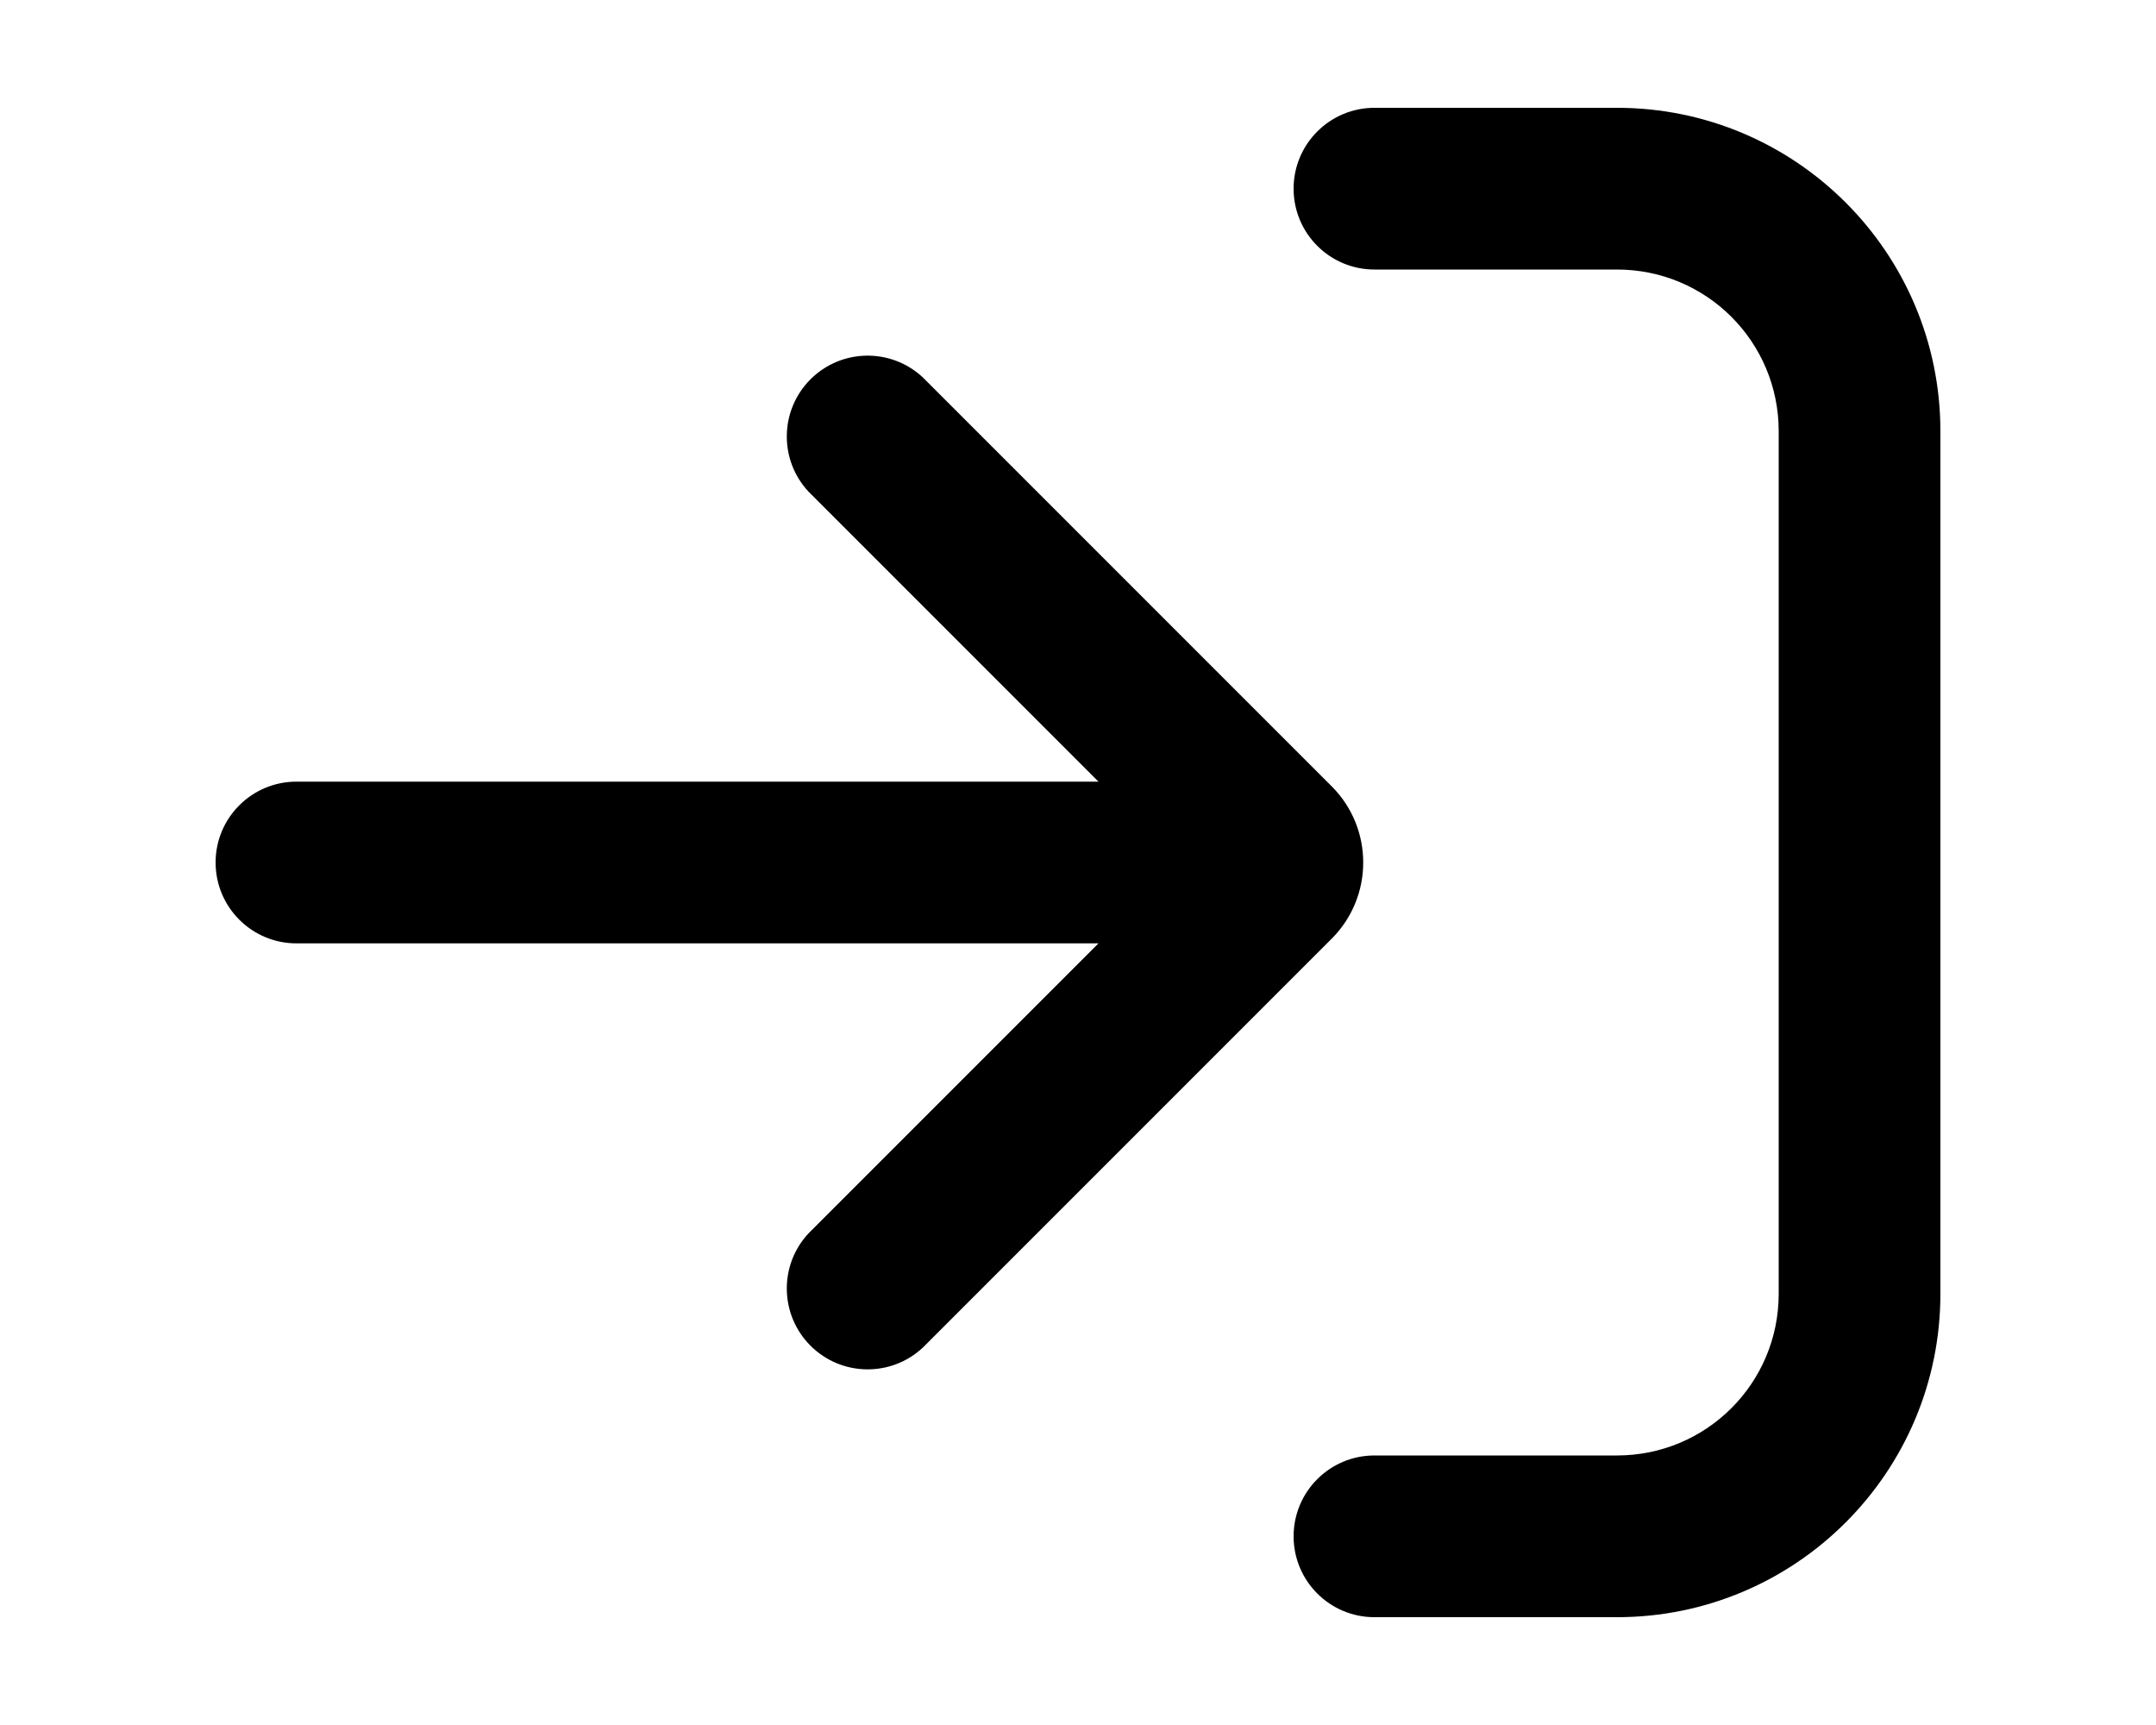
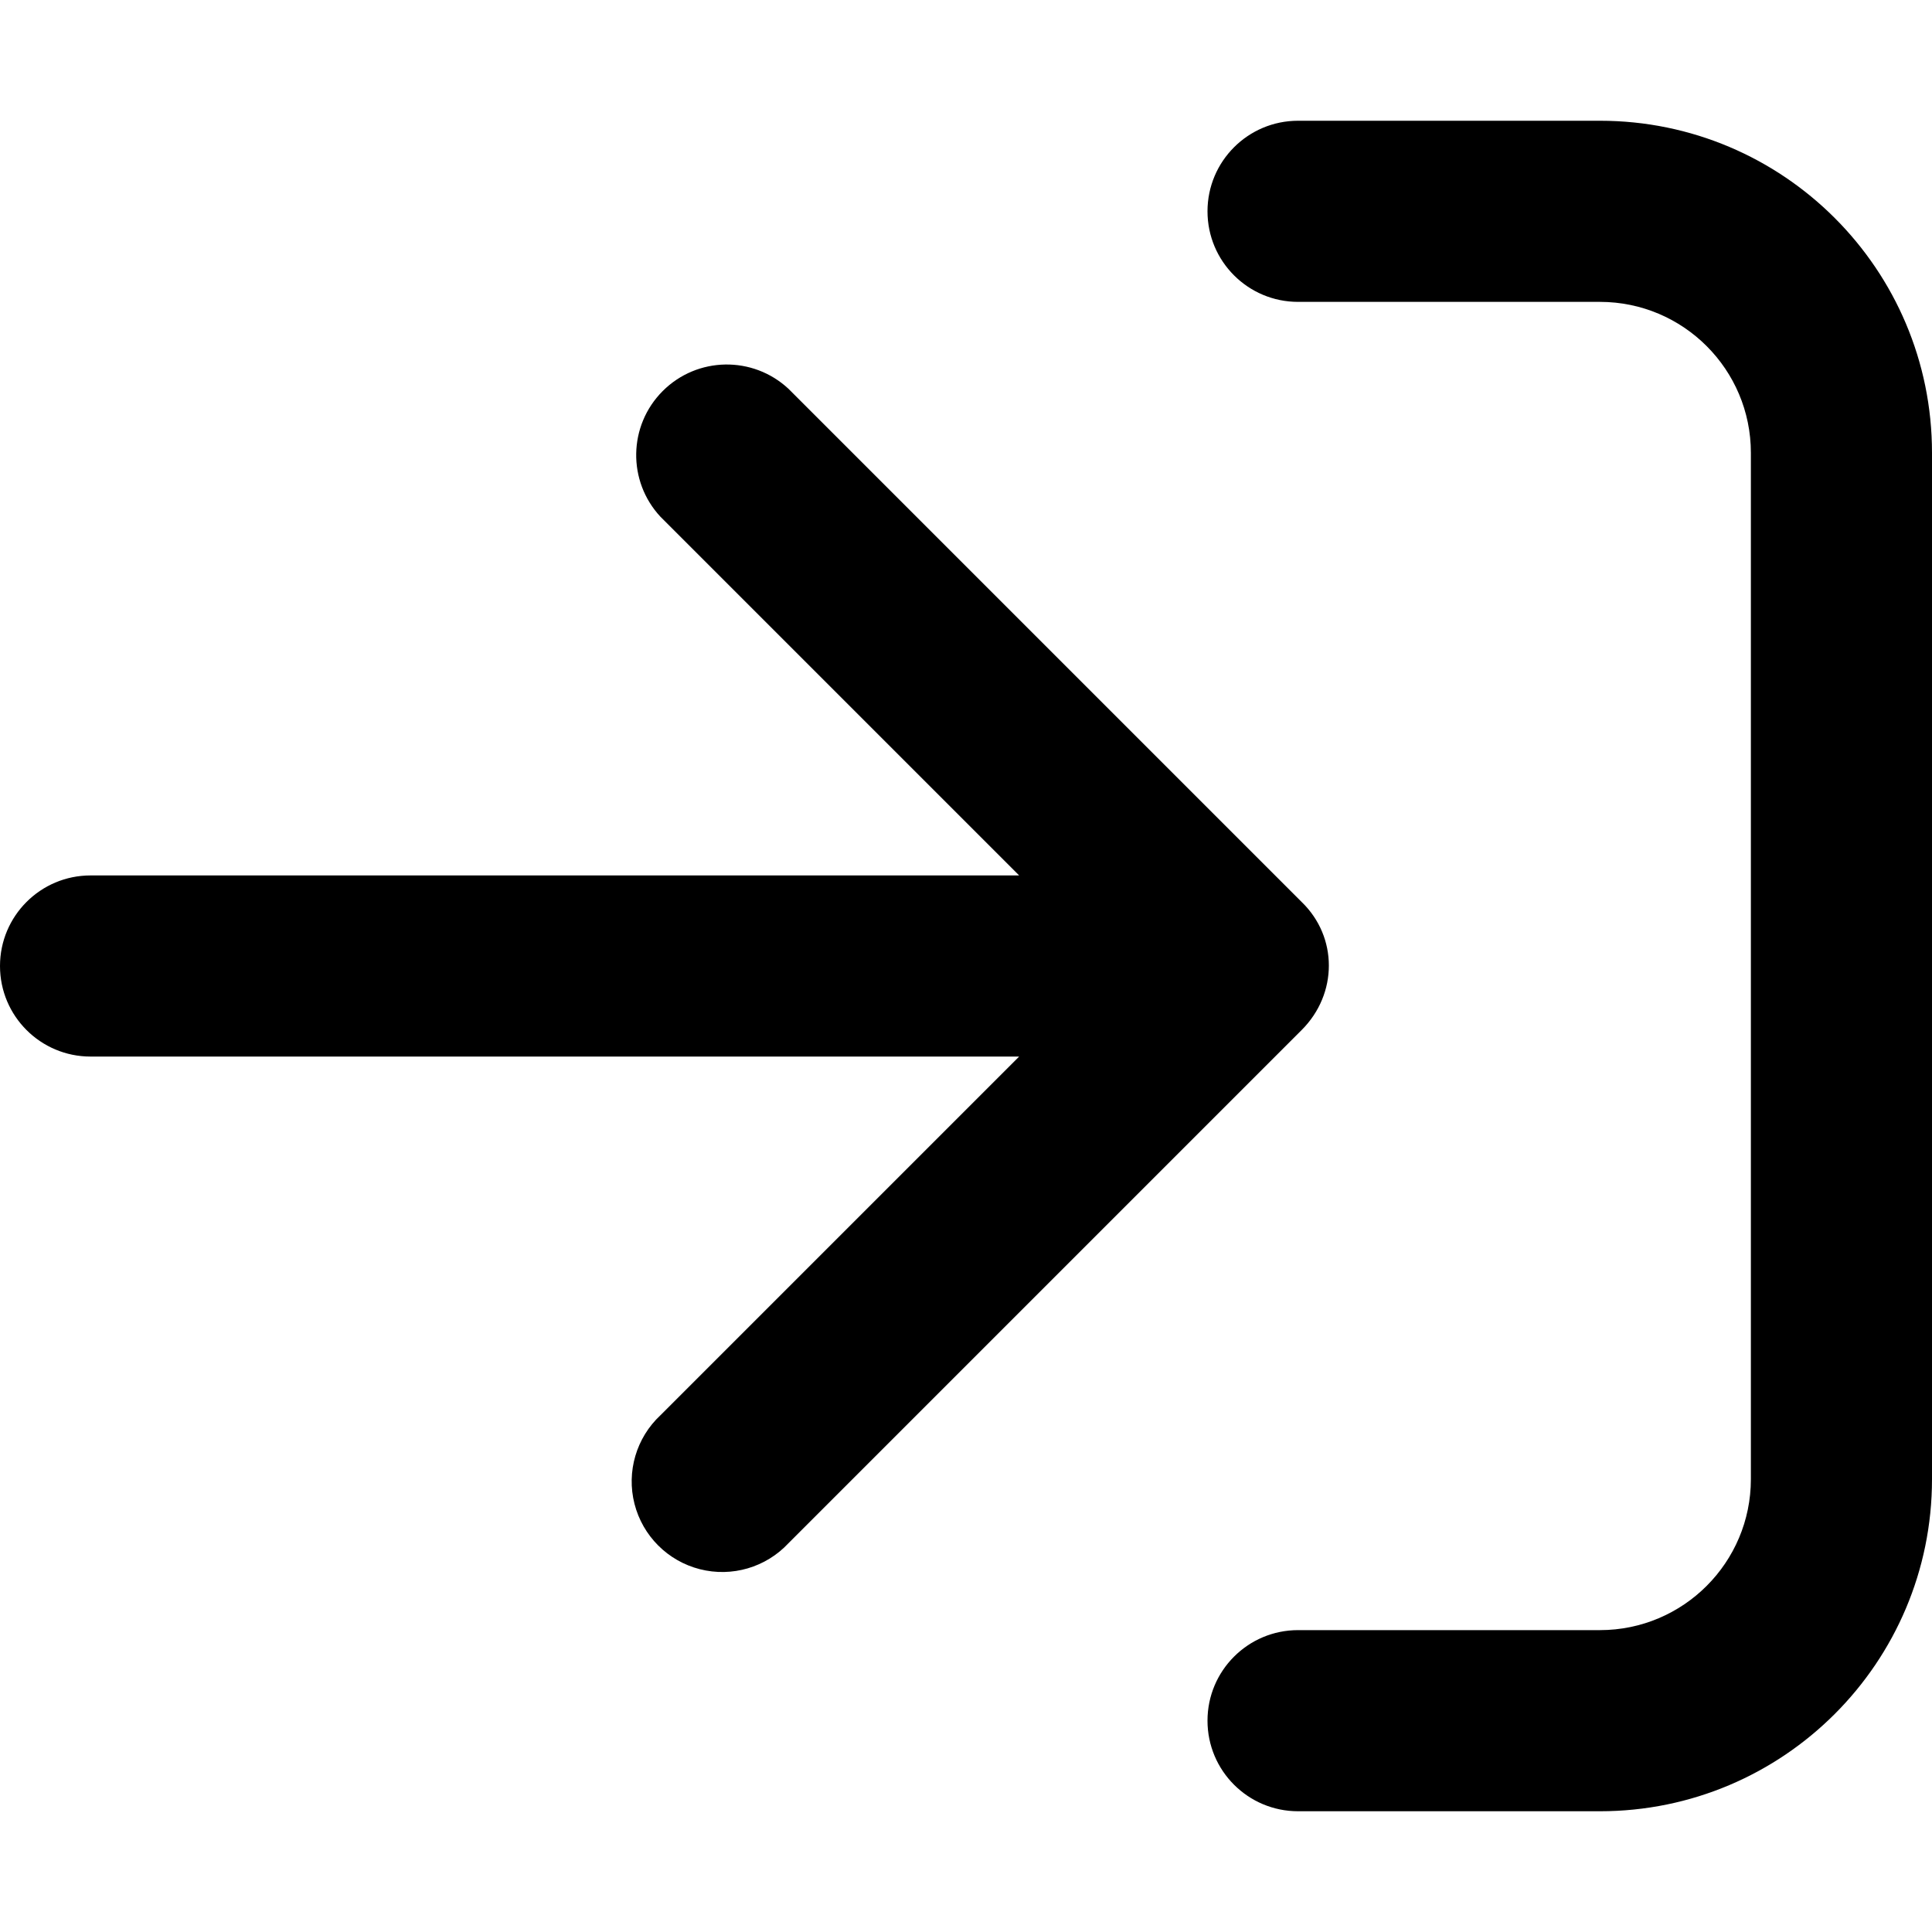
- <svg xmlns="http://www.w3.org/2000/svg" viewBox="0 0 20 16" fill="currentColor">
-   <path d="M12.75 15a.75.75 0 0 1 0-1.5H15c.83 0 1.5-.67 1.5-1.5V4c0-.83-.67-1.5-1.5-1.5h-2.25a.75.75 0 0 1 0-1.5H15a3 3 0 0 1 3 3v8a3 3 0 0 1-3 3h-2.25Z" />
-   <path d="M8.56 3.5A.75.75 0 0 0 7.5 4.56l2.69 2.69H2.75a.75.75 0 0 0 0 1.5h7.44L7.5 11.44a.75.75 0 0 0 1.06 1.06l3.8-3.8a1 1 0 0 0 0-1.4l-3.8-3.8Z" />
+ <svg xmlns="http://www.w3.org/2000/svg" viewBox="0 0 16 16" fill="currentColor">
+   <path d="M10.75 1a.75.75 0 0 0 0 1.5h2.5c.69 0 1.25.56 1.25 1.25v8.5c0 .69-.56 1.25-1.25 1.25h-2.5a.75.75 0 0 0 0 1.5h2.5A2.75 2.75 0 0 0 16 12.25v-8.5A2.75 2.75 0 0 0 13.25 1h-2.5Z" />
+   <path d="M5.47 11.72a.75.75 0 1 0 1.06 1.06l4.25-4.25c.3-.3.3-.77 0-1.06L6.53 3.22a.75.75 0 0 0-1.06 1.06l2.97 2.97H.75a.75.75 0 0 0 0 1.5h7.69l-2.97 2.97Z" />
</svg>
